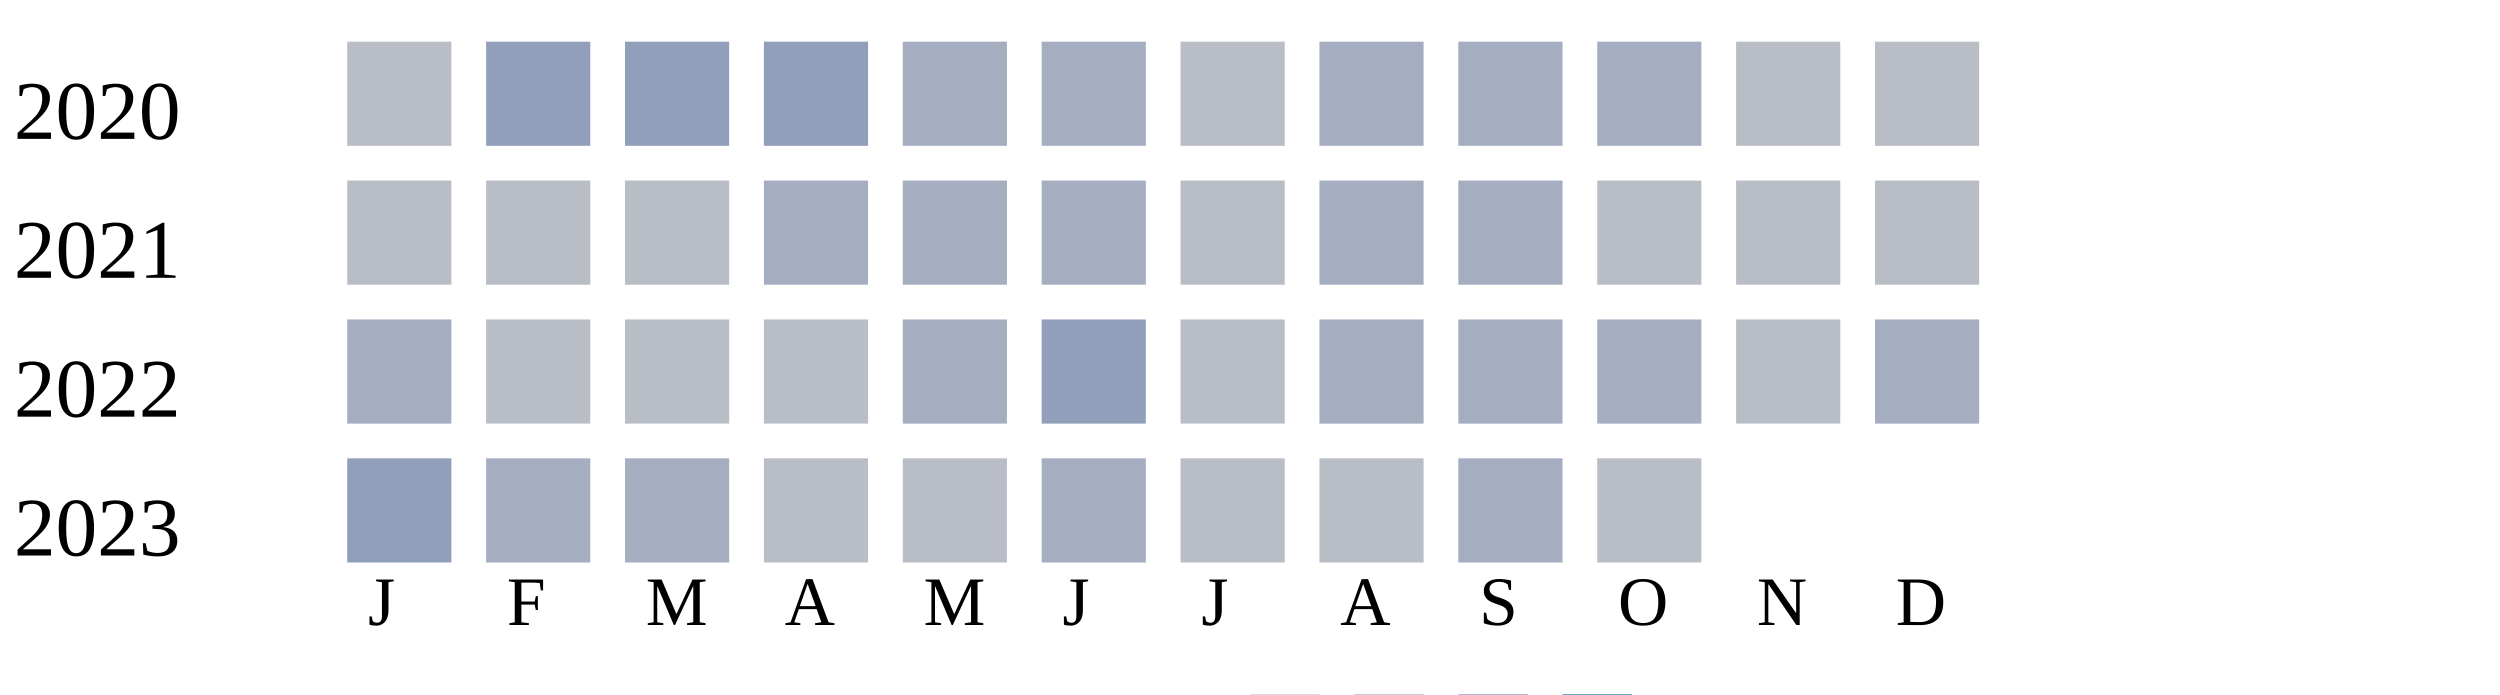
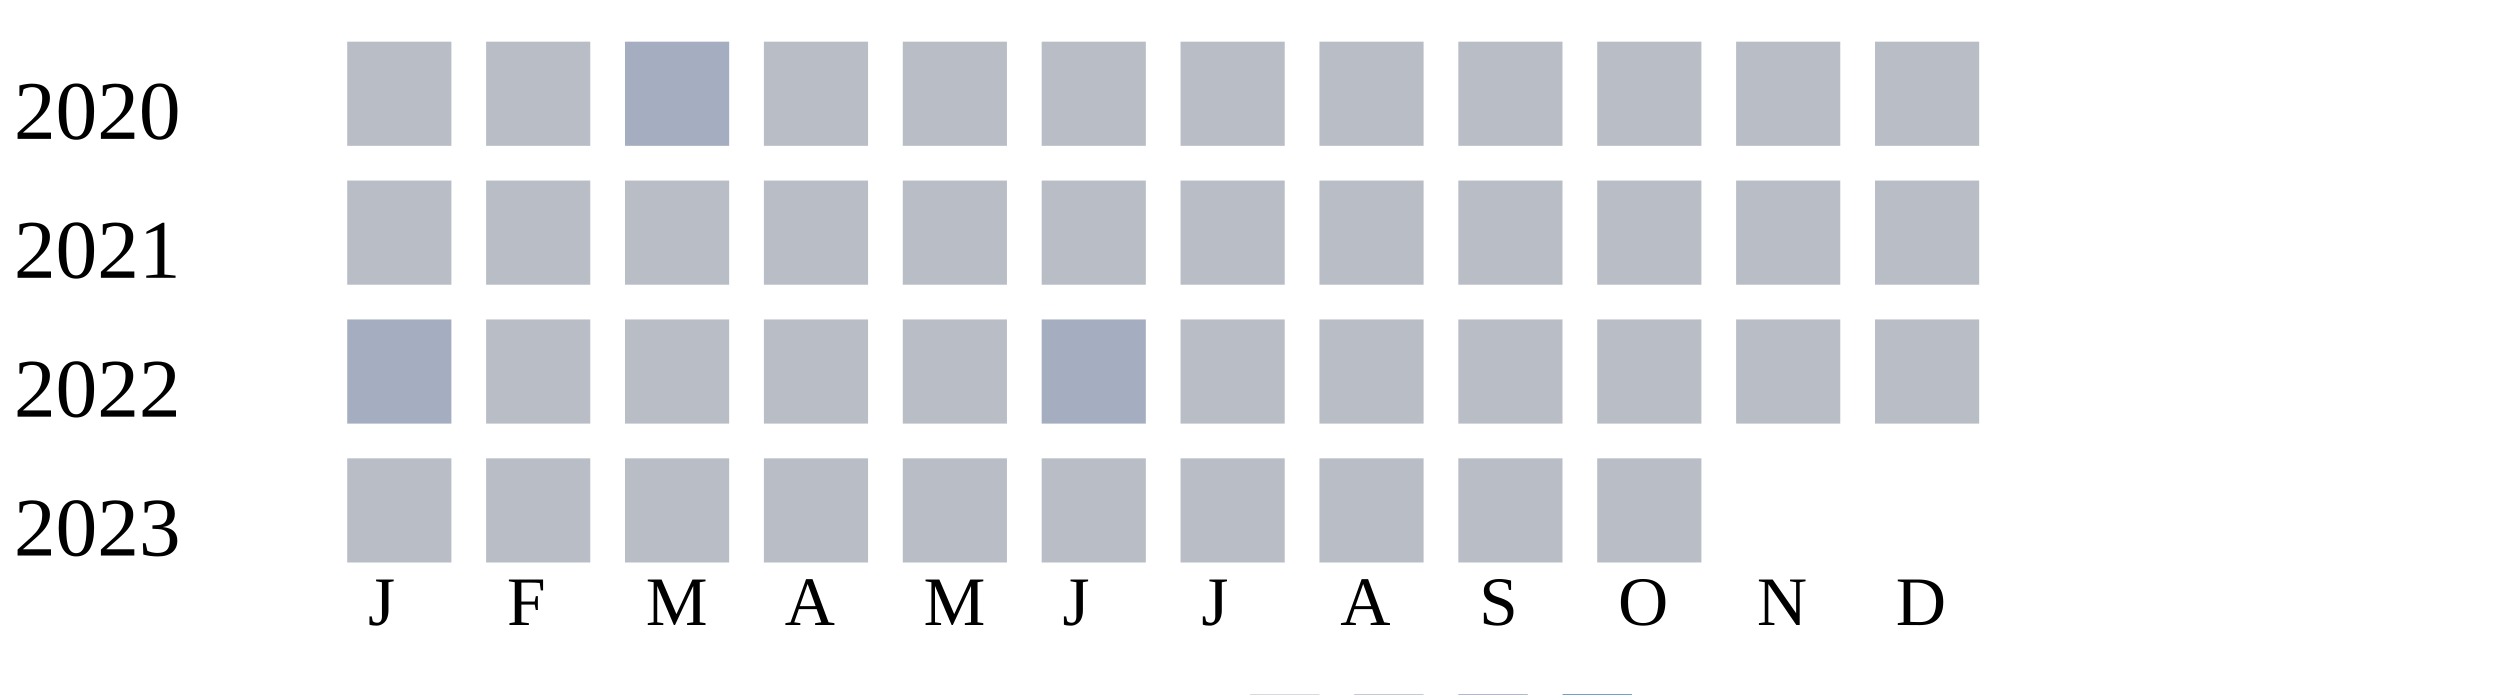
<svg xmlns="http://www.w3.org/2000/svg" width="360" height="100">
  <g transform="translate(0 0)">
    <text x="2" y="20">2020</text>
    <rect x="50" y="6" width="15" height="15" fill="#b9bdc6" />
-     <rect x="70" y="6" width="15" height="15" fill="#919fba" />
-     <rect x="90" y="6" width="15" height="15" fill="#919fba" />
-     <rect x="110" y="6" width="15" height="15" fill="#919fba" />
-     <rect x="130" y="6" width="15" height="15" fill="#a5aec0" />
-     <rect x="150" y="6" width="15" height="15" fill="#a5aec0" />
+     <rect x="70" y="6" width="15" height="15" fill="#b9bdc6" />
+     <rect x="90" y="6" width="15" height="15" fill="#a5aec0" />
+     <rect x="110" y="6" width="15" height="15" fill="#b9bdc6" />
+     <rect x="130" y="6" width="15" height="15" fill="#b9bdc6" />
+     <rect x="150" y="6" width="15" height="15" fill="#b9bdc6" />
    <rect x="170" y="6" width="15" height="15" fill="#b9bdc6" />
-     <rect x="190" y="6" width="15" height="15" fill="#a5aec0" />
-     <rect x="210" y="6" width="15" height="15" fill="#a5aec0" />
-     <rect x="230" y="6" width="15" height="15" fill="#a5aec0" />
+     <rect x="190" y="6" width="15" height="15" fill="#b9bdc6" />
+     <rect x="210" y="6" width="15" height="15" fill="#b9bdc6" />
+     <rect x="230" y="6" width="15" height="15" fill="#b9bdc6" />
    <rect x="250" y="6" width="15" height="15" fill="#b9bdc6" />
    <rect x="270" y="6" width="15" height="15" fill="#b9bdc6" />
  </g>
  <g transform="translate(0 20)">
    <text x="2" y="20">2021</text>
    <rect x="50" y="6" width="15" height="15" fill="#b9bdc6" />
    <rect x="70" y="6" width="15" height="15" fill="#b9bdc6" />
    <rect x="90" y="6" width="15" height="15" fill="#b9bdc6" />
-     <rect x="110" y="6" width="15" height="15" fill="#a5aec0" />
-     <rect x="130" y="6" width="15" height="15" fill="#a5aec0" />
-     <rect x="150" y="6" width="15" height="15" fill="#a5aec0" />
+     <rect x="110" y="6" width="15" height="15" fill="#b9bdc6" />
+     <rect x="130" y="6" width="15" height="15" fill="#b9bdc6" />
+     <rect x="150" y="6" width="15" height="15" fill="#b9bdc6" />
    <rect x="170" y="6" width="15" height="15" fill="#b9bdc6" />
-     <rect x="190" y="6" width="15" height="15" fill="#a5aec0" />
-     <rect x="210" y="6" width="15" height="15" fill="#a5aec0" />
+     <rect x="190" y="6" width="15" height="15" fill="#b9bdc6" />
+     <rect x="210" y="6" width="15" height="15" fill="#b9bdc6" />
    <rect x="230" y="6" width="15" height="15" fill="#b9bdc6" />
    <rect x="250" y="6" width="15" height="15" fill="#b9bdc6" />
    <rect x="270" y="6" width="15" height="15" fill="#b9bdc6" />
  </g>
  <g transform="translate(0 40)">
    <text x="2" y="20">2022</text>
    <rect x="50" y="6" width="15" height="15" fill="#a5aec0" />
    <rect x="70" y="6" width="15" height="15" fill="#b9bdc6" />
    <rect x="90" y="6" width="15" height="15" fill="#b9bdc6" />
    <rect x="110" y="6" width="15" height="15" fill="#b9bdc6" />
-     <rect x="130" y="6" width="15" height="15" fill="#a5aec0" />
-     <rect x="150" y="6" width="15" height="15" fill="#919fba" />
-     <rect x="170" y="6" width="15" height="15" fill="#b9bdc6" />
-     <rect x="190" y="6" width="15" height="15" fill="#a5aec0" />
-     <rect x="210" y="6" width="15" height="15" fill="#a5aec0" />
-     <rect x="230" y="6" width="15" height="15" fill="#a5aec0" />
-     <rect x="250" y="6" width="15" height="15" fill="#b9bdc6" />
-     <rect x="270" y="6" width="15" height="15" fill="#a5aec0" />
-   </g>
-   <g transform="translate(0 60)">
-     <text x="2" y="20">2023</text>
-     <rect x="50" y="6" width="15" height="15" fill="#919fba" />
-     <rect x="70" y="6" width="15" height="15" fill="#a5aec0" />
-     <rect x="90" y="6" width="15" height="15" fill="#a5aec0" />
-     <rect x="110" y="6" width="15" height="15" fill="#b9bdc6" />
    <rect x="130" y="6" width="15" height="15" fill="#b9bdc6" />
    <rect x="150" y="6" width="15" height="15" fill="#a5aec0" />
    <rect x="170" y="6" width="15" height="15" fill="#b9bdc6" />
    <rect x="190" y="6" width="15" height="15" fill="#b9bdc6" />
-     <rect x="210" y="6" width="15" height="15" fill="#a5aec0" />
+     <rect x="210" y="6" width="15" height="15" fill="#b9bdc6" />
+     <rect x="230" y="6" width="15" height="15" fill="#b9bdc6" />
+     <rect x="250" y="6" width="15" height="15" fill="#b9bdc6" />
+     <rect x="270" y="6" width="15" height="15" fill="#b9bdc6" />
+   </g>
+   <g transform="translate(0 60)">
+     <text x="2" y="20">2023</text>
+     <rect x="50" y="6" width="15" height="15" fill="#b9bdc6" />
+     <rect x="70" y="6" width="15" height="15" fill="#b9bdc6" />
+     <rect x="90" y="6" width="15" height="15" fill="#b9bdc6" />
+     <rect x="110" y="6" width="15" height="15" fill="#b9bdc6" />
+     <rect x="130" y="6" width="15" height="15" fill="#b9bdc6" />
+     <rect x="150" y="6" width="15" height="15" fill="#b9bdc6" />
+     <rect x="170" y="6" width="15" height="15" fill="#b9bdc6" />
+     <rect x="190" y="6" width="15" height="15" fill="#b9bdc6" />
+     <rect x="210" y="6" width="15" height="15" fill="#b9bdc6" />
    <rect x="230" y="6" width="15" height="15" fill="#b9bdc6" />
  </g>
  <text style="font-size: 10px; text-align: center" x="53" y="90">J</text>
  <text style="font-size: 10px; text-align: center" x="73" y="90">F</text>
  <text style="font-size: 10px; text-align: center" x="93" y="90">M</text>
  <text style="font-size: 10px; text-align: center" x="113" y="90">A</text>
  <text style="font-size: 10px; text-align: center" x="133" y="90">M</text>
  <text style="font-size: 10px; text-align: center" x="153" y="90">J</text>
  <text style="font-size: 10px; text-align: center" x="173" y="90">J</text>
  <text style="font-size: 10px; text-align: center" x="193" y="90">A</text>
  <text style="font-size: 10px; text-align: center" x="213" y="90">S</text>
  <text style="font-size: 10px; text-align: center" x="233" y="90">O</text>
  <text style="font-size: 10px; text-align: center" x="253" y="90">N</text>
  <text style="font-size: 10px; text-align: center" x="273" y="90">D</text>
  <text style="font-size: 10px;" x="155" y="109">Less</text>
  <rect fill="#b9bdc6" width="10" height="10" x="180" y="100" />
  <rect fill="#919fba" width="10" height="10" x="195" y="100" />
  <rect fill="#6882ae" width="10" height="10" x="210" y="100" />
  <rect fill="#005a9c" width="10" height="10" x="225" y="100" />
  <text x="240" y="109" style="font-size: 10px;">More</text>
</svg>
